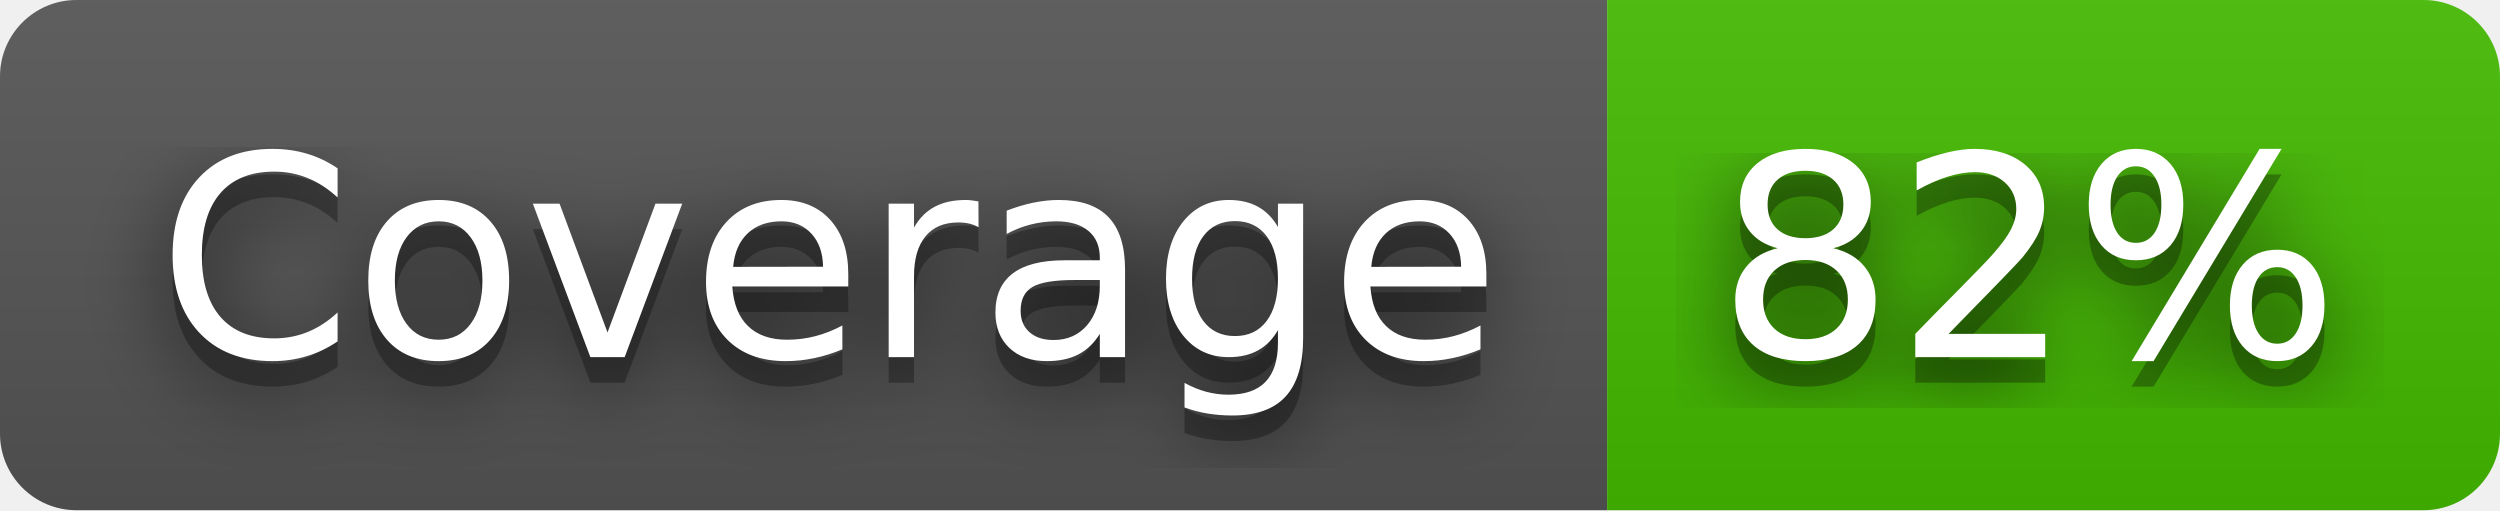
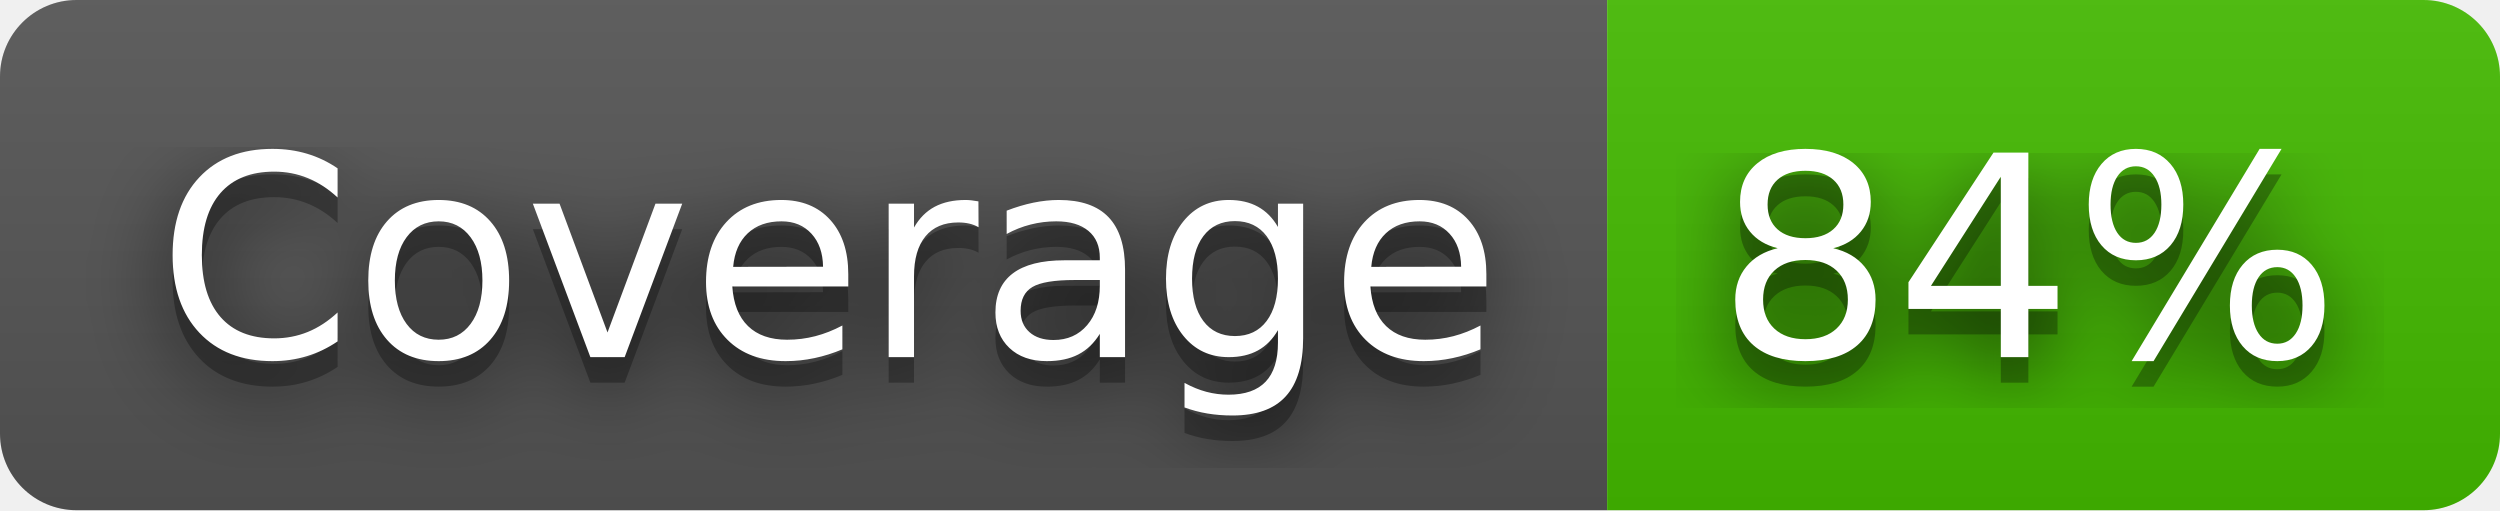
- <svg xmlns="http://www.w3.org/2000/svg" width="98" height="20" role="img" aria-label="Coverage: 82%">
+ <svg xmlns="http://www.w3.org/2000/svg" width="98" height="20" role="img" aria-label="Coverage: 84%">
  <filter id="blur">
    <feGaussianBlur stdDeviation="16" />
  </filter>
  <linearGradient id="s" x2="0" y2="100%">
    <stop offset="0" stop-color="#bbb" stop-opacity=".1" />
    <stop offset="1" stop-opacity=".1" />
  </linearGradient>
  <clipPath id="r">
    <rect width="98" height="20" rx="3" />
  </clipPath>
  <g clip-path="url(#r)">
    <rect width="63" height="20" fill="#555" />
    <rect x="63" width="35" height="20" fill="#4b0" />
    <rect width="98" height="20" fill="url(#s)" />
  </g>
  <g fill="#fff" text-anchor="middle" font-family="Verdana,Geneva,DejaVu Sans,sans-serif" text-rendering="geometricPrecision" font-size="110">
    <g transform="scale(.1)">
      <g aria-hidden="true" fill="#010101">
        <text x="325" y="150" fill-opacity=".8" filter="url(#blur)" textLength="530">Coverage</text>
        <text x="325" y="150" fill-opacity=".3" textLength="530">Coverage</text>
      </g>
      <text x="325" y="140" textLength="530">Coverage</text>
    </g>
    <g transform="scale(.1)">
      <g aria-hidden="true" fill="#010101">
-         <text x="795" y="150" fill-opacity=".8" filter="url(#blur)" textLength="250">82%</text>
-         <text x="795" y="150" fill-opacity=".3" textLength="250">82%</text>
+         <text x="795" y="150" fill-opacity=".8" filter="url(#blur)" textLength="250">84%</text>
+         <text x="795" y="150" fill-opacity=".3" textLength="250">84%</text>
      </g>
-       <text x="795" y="140" textLength="250">82%</text>
+       <text x="795" y="140" textLength="250">84%</text>
    </g>
  </g>
</svg>
